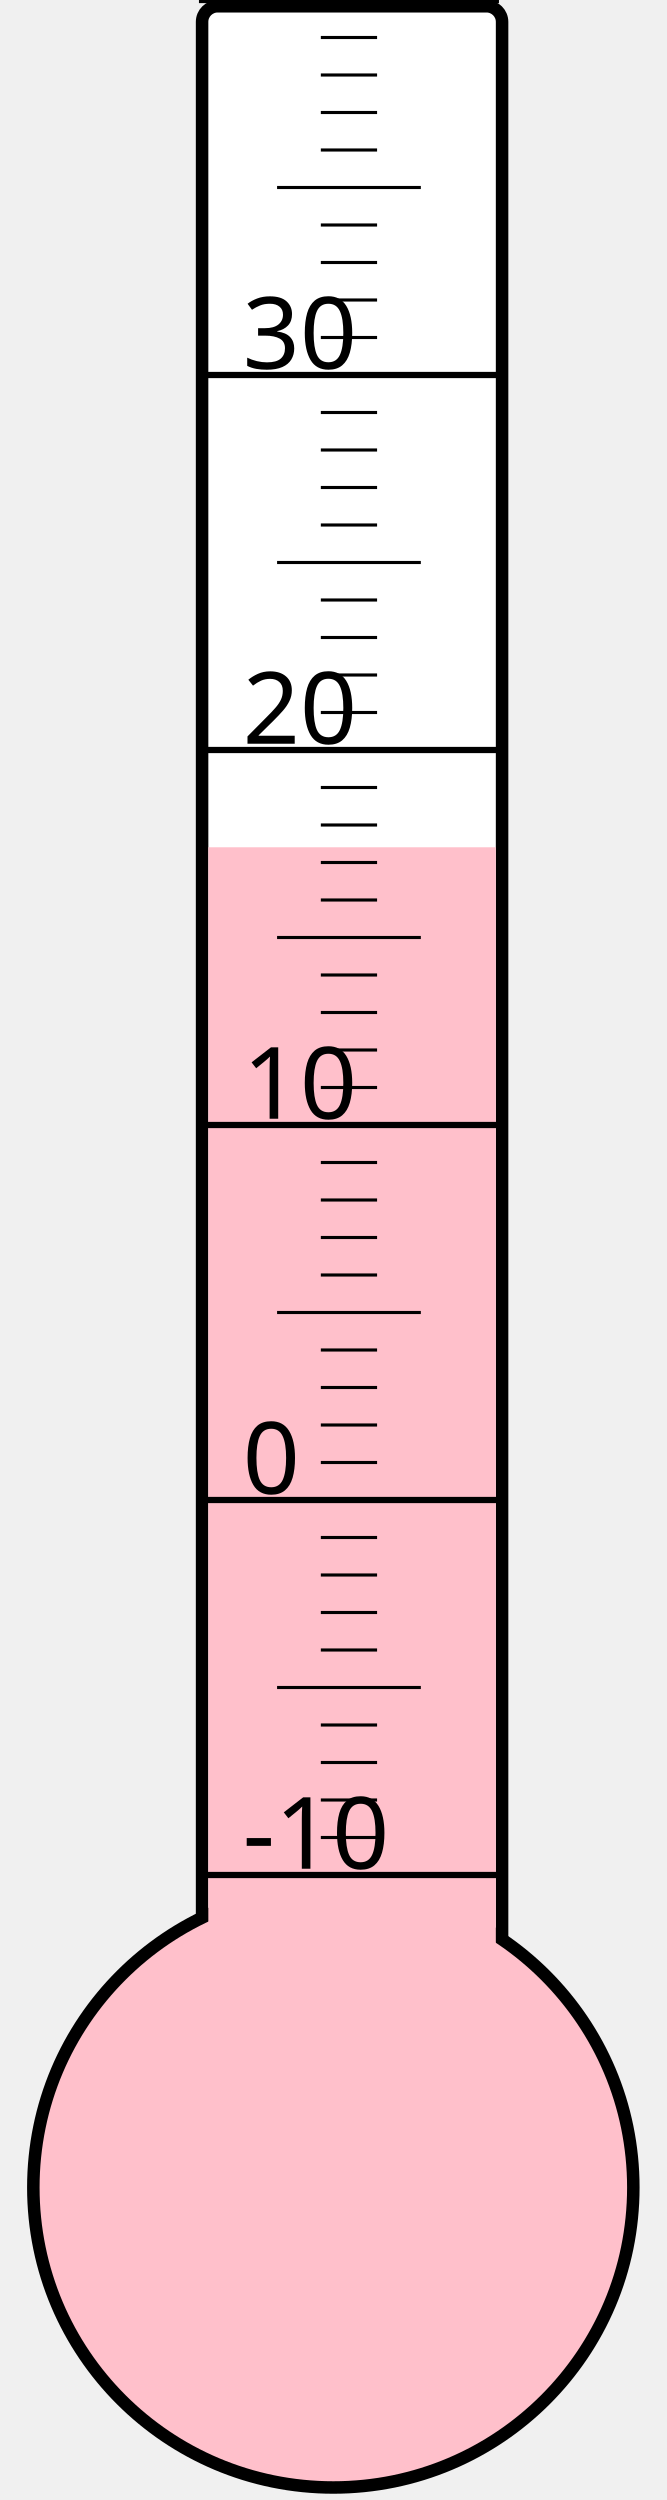
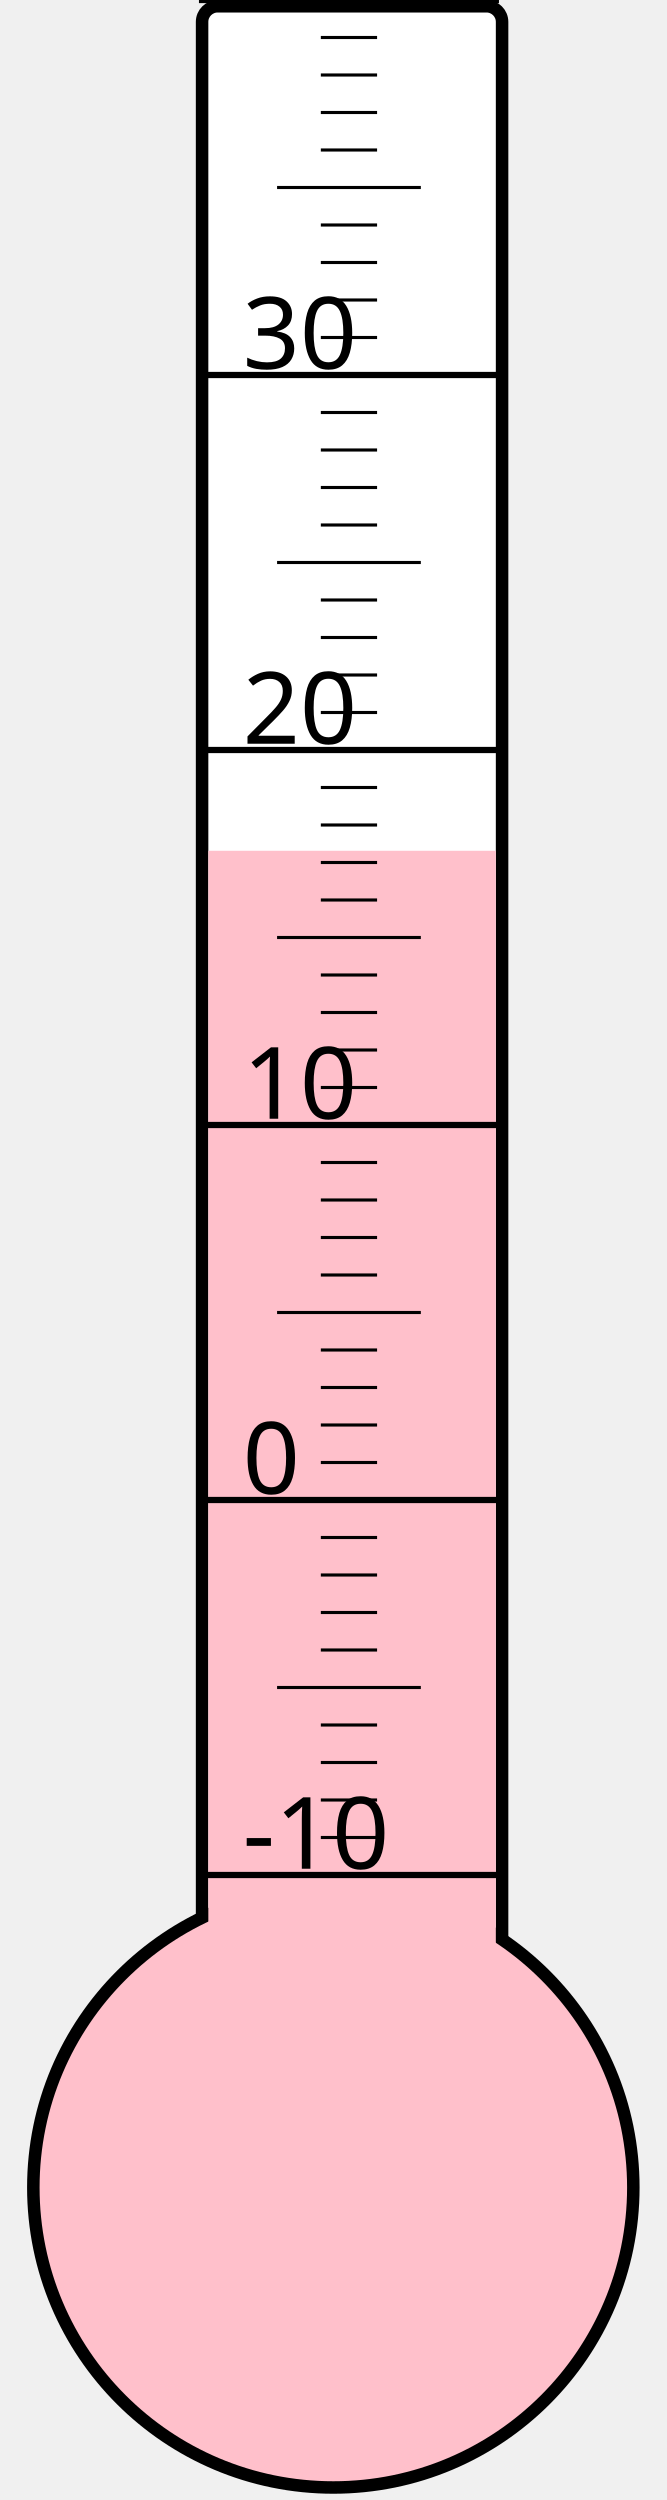
<svg xmlns="http://www.w3.org/2000/svg" width="40px" height="150px" viewBox="0 0 200 800">
  <rect width="200" height="800" x="0" y="0" style="fill: #ffffeb; fill-opacity: 0;" />
  <rect width="96" height="680" x="58" y="2" rx="5" ry="5" style="fill: white; fill-opacity: 1; stroke: black; stroke-width: 4;" />
  <circle cx="100" cy="700" r="96" style="fill: pink; stroke: black; stroke-width: 4;" />
-   <rect width="92" height="428.875" x="60" y="271.125" style="fill: pink; fill-opacity: 1; stroke-width: 0;" />
+   <rect width="92" height="427.75" x="60" y="272.25" style="fill: pink; fill-opacity: 1; stroke-width: 0;" />
  <text x="71" y="598" style="font-family: sans-serif; font-size: 24pt;">-10</text>
  <text x="71" y="478" style="font-family: sans-serif; font-size: 24pt;">0</text>
  <text x="71" y="358" style="font-family: sans-serif; font-size: 24pt;">10</text>
  <text x="71" y="238" style="font-family: sans-serif; font-size: 24pt;">20</text>
  <text x="71" y="118" style="font-family: sans-serif; font-size: 24pt;">30</text>
  <g style="stroke: black;">
    <line x1="57" y1="600" x2="153" y2="600" style="stroke-width: 2;" />
    <line x1="96" y1="588" x2="114" y2="588" style="stroke-width: 1;" />
    <line x1="96" y1="576" x2="114" y2="576" style="stroke-width: 1;" />
    <line x1="96" y1="564" x2="114" y2="564" style="stroke-width: 1;" />
    <line x1="96" y1="552" x2="114" y2="552" style="stroke-width: 1;" />
    <line x1="82" y1="540" x2="128" y2="540" style="stroke-width: 1;" />
    <line x1="96" y1="528" x2="114" y2="528" style="stroke-width: 1;" />
    <line x1="96" y1="516" x2="114" y2="516" style="stroke-width: 1;" />
    <line x1="96" y1="504" x2="114" y2="504" style="stroke-width: 1;" />
    <line x1="96" y1="492" x2="114" y2="492" style="stroke-width: 1;" />
    <line x1="57" y1="480" x2="153" y2="480" style="stroke-width: 2;" />
    <line x1="96" y1="468" x2="114" y2="468" style="stroke-width: 1;" />
    <line x1="96" y1="456" x2="114" y2="456" style="stroke-width: 1;" />
    <line x1="96" y1="444" x2="114" y2="444" style="stroke-width: 1;" />
    <line x1="96" y1="432" x2="114" y2="432" style="stroke-width: 1;" />
    <line x1="82" y1="420" x2="128" y2="420" style="stroke-width: 1;" />
    <line x1="96" y1="408" x2="114" y2="408" style="stroke-width: 1;" />
    <line x1="96" y1="396" x2="114" y2="396" style="stroke-width: 1;" />
    <line x1="96" y1="384" x2="114" y2="384" style="stroke-width: 1;" />
    <line x1="96" y1="372" x2="114" y2="372" style="stroke-width: 1;" />
    <line x1="57" y1="360" x2="153" y2="360" style="stroke-width: 2;" />
    <line x1="96" y1="348" x2="114" y2="348" style="stroke-width: 1;" />
    <line x1="96" y1="336" x2="114" y2="336" style="stroke-width: 1;" />
    <line x1="96" y1="324" x2="114" y2="324" style="stroke-width: 1;" />
    <line x1="96" y1="312" x2="114" y2="312" style="stroke-width: 1;" />
    <line x1="82" y1="300" x2="128" y2="300" style="stroke-width: 1;" />
    <line x1="96" y1="288" x2="114" y2="288" style="stroke-width: 1;" />
    <line x1="96" y1="276" x2="114" y2="276" style="stroke-width: 1;" />
    <line x1="96" y1="264" x2="114" y2="264" style="stroke-width: 1;" />
    <line x1="96" y1="252" x2="114" y2="252" style="stroke-width: 1;" />
    <line x1="57" y1="240" x2="153" y2="240" style="stroke-width: 2;" />
    <line x1="96" y1="228" x2="114" y2="228" style="stroke-width: 1;" />
    <line x1="96" y1="216" x2="114" y2="216" style="stroke-width: 1;" />
    <line x1="96" y1="204" x2="114" y2="204" style="stroke-width: 1;" />
    <line x1="96" y1="192" x2="114" y2="192" style="stroke-width: 1;" />
    <line x1="82" y1="180" x2="128" y2="180" style="stroke-width: 1;" />
    <line x1="96" y1="168" x2="114" y2="168" style="stroke-width: 1;" />
    <line x1="96" y1="156" x2="114" y2="156" style="stroke-width: 1;" />
    <line x1="96" y1="144" x2="114" y2="144" style="stroke-width: 1;" />
    <line x1="96" y1="132" x2="114" y2="132" style="stroke-width: 1;" />
    <line x1="57" y1="120" x2="153" y2="120" style="stroke-width: 2;" />
    <line x1="96" y1="108" x2="114" y2="108" style="stroke-width: 1;" />
    <line x1="96" y1="96" x2="114" y2="96" style="stroke-width: 1;" />
    <line x1="96" y1="84" x2="114" y2="84" style="stroke-width: 1;" />
    <line x1="96" y1="72" x2="114" y2="72" style="stroke-width: 1;" />
    <line x1="82" y1="60" x2="128" y2="60" style="stroke-width: 1;" />
    <line x1="96" y1="48" x2="114" y2="48" style="stroke-width: 1;" />
    <line x1="96" y1="36" x2="114" y2="36" style="stroke-width: 1;" />
    <line x1="96" y1="24" x2="114" y2="24" style="stroke-width: 1;" />
    <line x1="96" y1="12" x2="114" y2="12" style="stroke-width: 1;" />
    <line x1="57" y1="0" x2="153" y2="0" style="stroke-width: 2;" />
  </g>
</svg>
